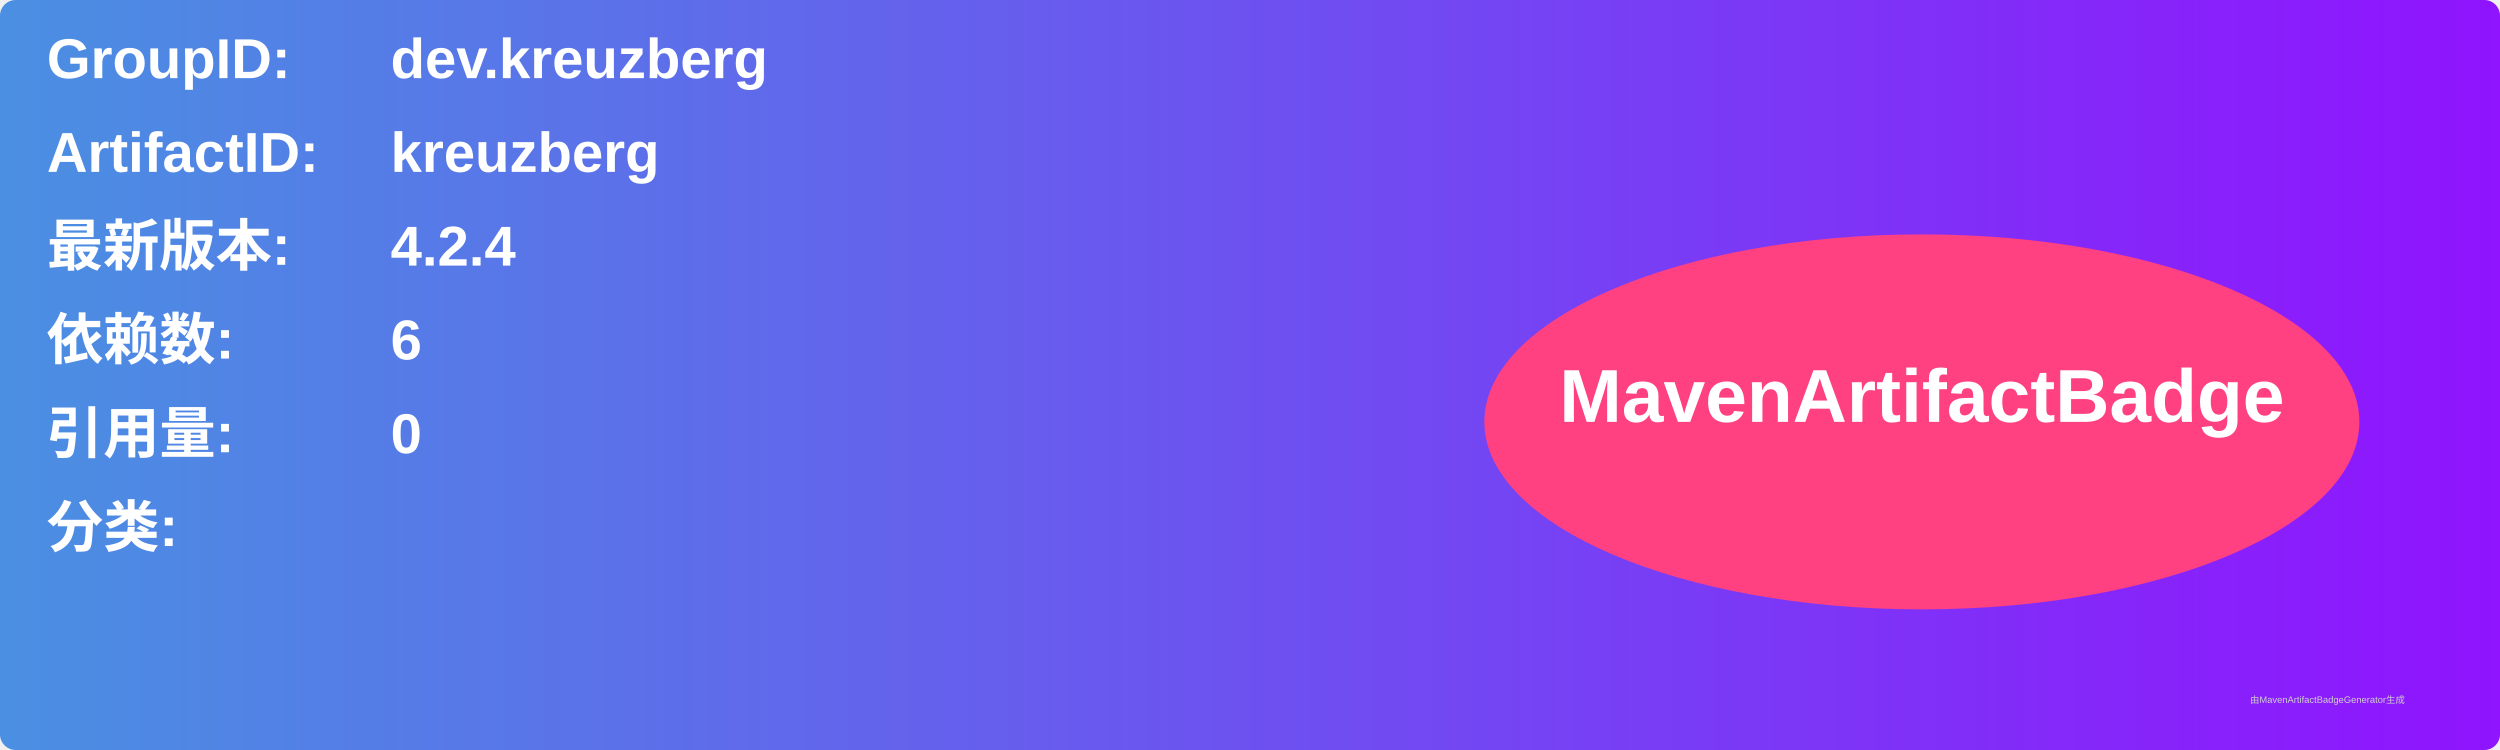
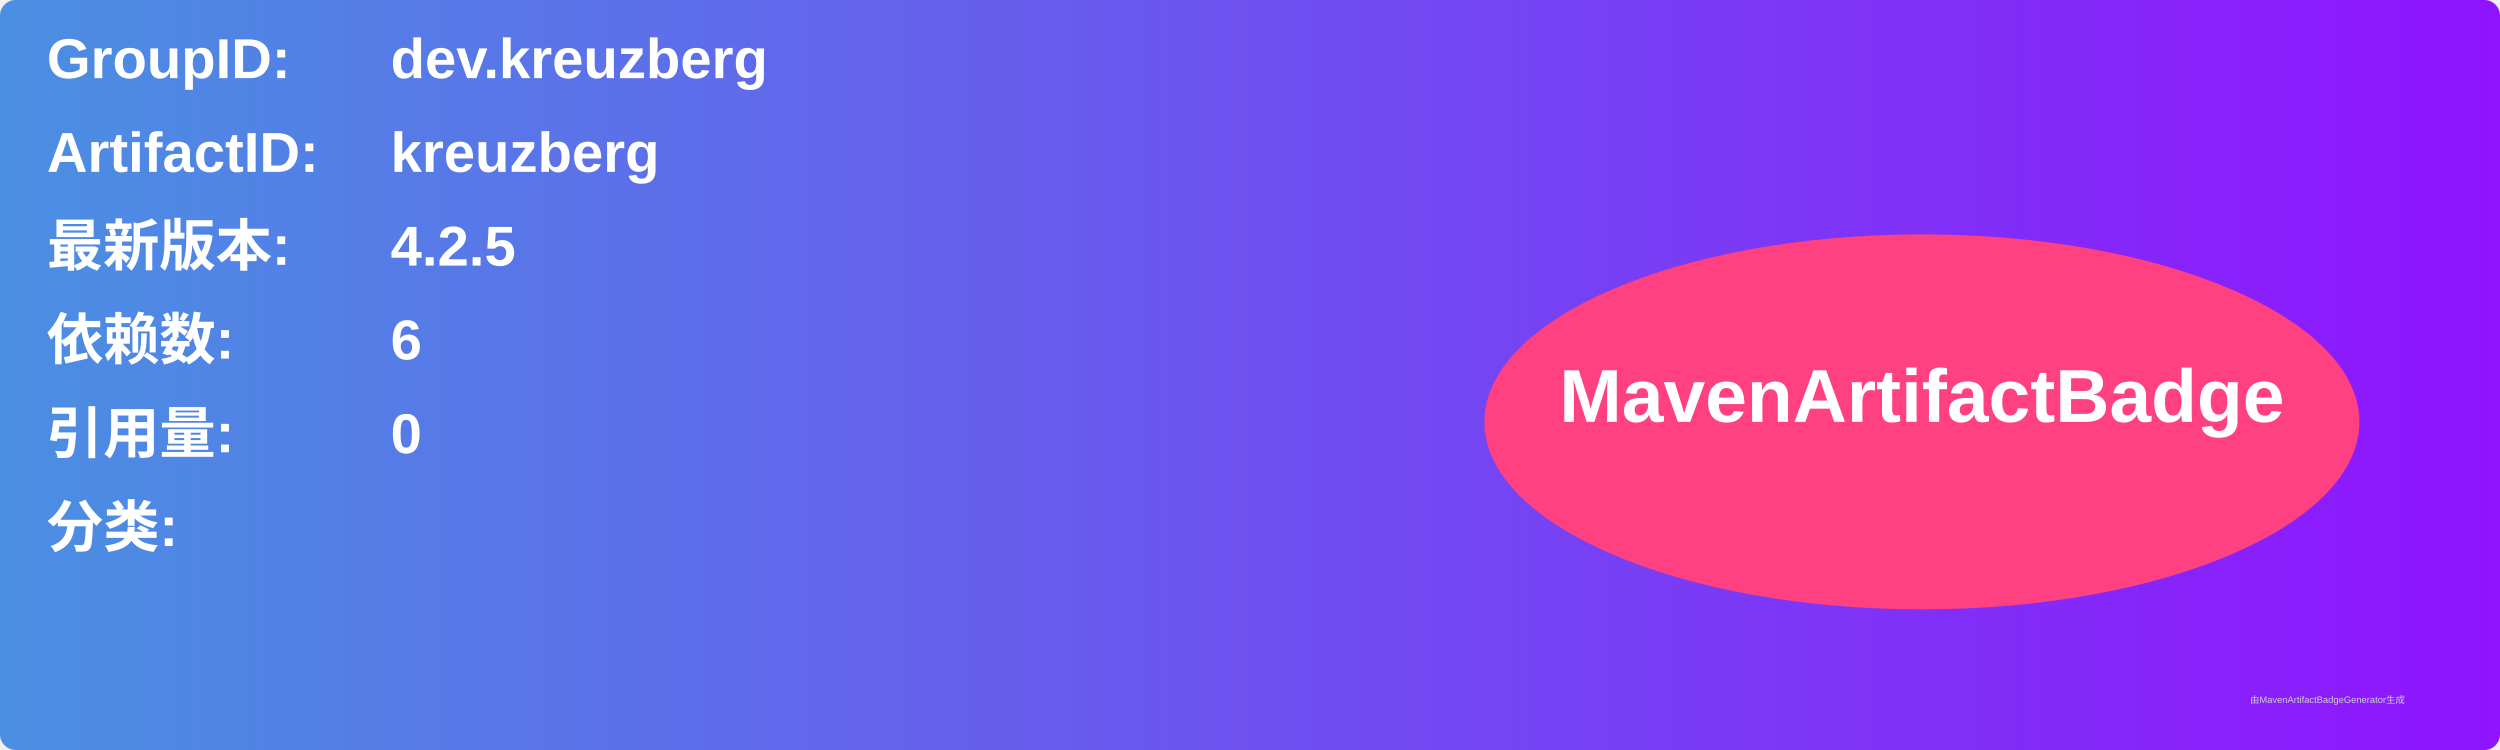
<svg xmlns="http://www.w3.org/2000/svg" width="800" height="240" viewBox="0 0 800 240">
  <linearGradient id="grad" x1="0%" y1="0%" x2="100%" y2="0%">
    <stop offset="0%" stop-color="#4a90e2" />
    <stop offset="100%" stop-color="#9013fe" />
  </linearGradient>
  <rect width="100%" height="100%" rx="5" ry="5" fill="url(#grad)" />
  <g transform="translate(15, 15)">
    <text x="0" y="10" font-family="Arial" font-size="18" fill="white" font-weight="bold" width="260">GroupID:</text>
    <text x="110" y="10" font-family="Arial" font-size="18" fill="white" font-weight="bold" width="460">dev.kreuzberg</text>
    <text x="0" y="40" font-family="Arial" font-size="18" fill="white" font-weight="bold" width="260">ArtifactID:</text>
    <text x="110" y="40" font-family="Arial" font-size="18" fill="white" font-weight="bold" width="460">kreuzberg</text>
    <text x="0" y="70" font-family="Arial" font-size="18" fill="white" font-weight="bold">最新版本:</text>
    <text x="110" y="70" font-family="Arial" font-size="18" fill="white" font-weight="bold">
-       <tspan font-weight="bold">4.2.4</tspan>
+       <tspan font-weight="bold">4.2.5</tspan>
    </text>
    <text x="0" y="100" font-family="Arial" font-size="18" fill="white" font-weight="bold">依赖数: </text>
    <text x="110" y="100" font-family="Arial" font-size="18" fill="white">
      <tspan font-weight="bold">6</tspan>
    </text>
    <text x="0" y="130" font-family="Arial" font-size="18" fill="white" font-weight="bold">引用量: </text>
    <text x="110" y="130" font-family="Arial" font-size="18" fill="white">
      <tspan font-weight="bold">0</tspan>
    </text>
    <text x="0" y="160" font-family="Arial" font-size="18" fill="white" font-weight="bold">分类:</text>
    <text x="10" y="190" font-family="Arial" font-size="10" fill="white">
      <tspan font-weight="bold" />
    </text>
    <ellipse cx="600" cy="120" rx="140" ry="60" fill="#ff4081" />
    <text x="600" y="120" text-anchor="middle" font-family="Arial" font-size="24" fill="white" font-weight="bold">MavenArtifactBadge</text>
  </g>
  <text x="720" y="225" font-family="Arial" font-size="3" fill="#d0d0d0">由MavenArtifactBadgeGenerator生成</text>
</svg>
